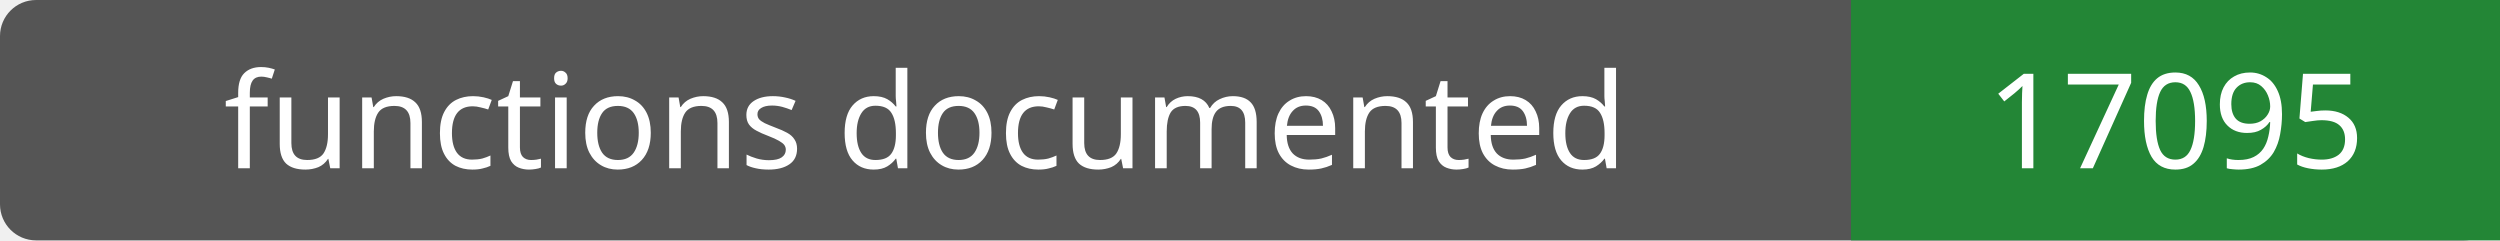
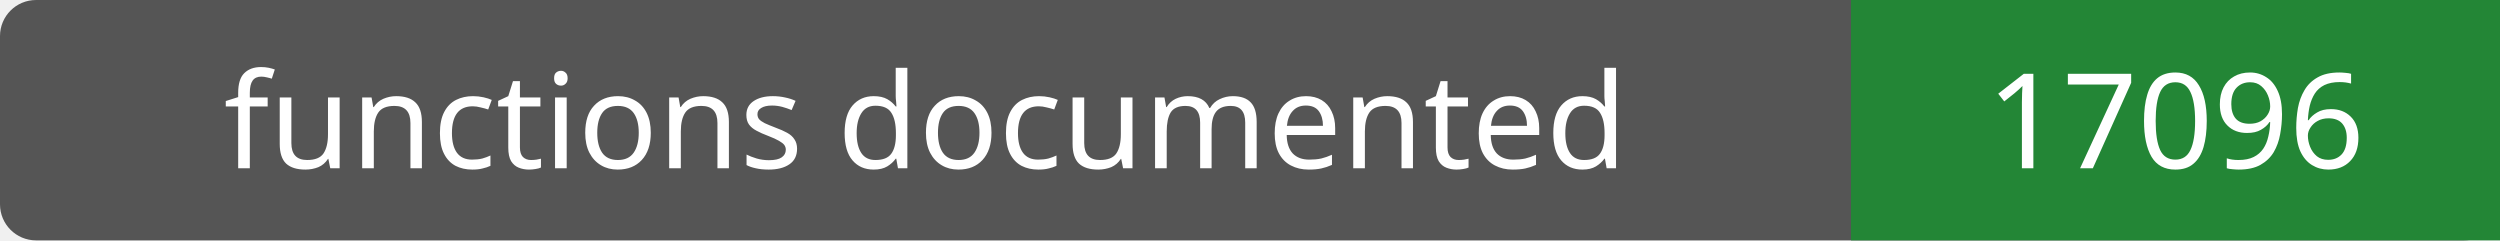
- <svg xmlns="http://www.w3.org/2000/svg" width="208" height="20" role="img" aria-label="functions documented: 17095">
+ <svg xmlns="http://www.w3.org/2000/svg" width="208" height="20" role="img" aria-label="functions documented: 17096">
  <rect width="208" height="20" rx="3" fill="#555" />
  <path fill="#238636" d="M154 0h54v20H154z" />
  <g fill="#fff" text-anchor="middle" font-family="Verdana,sans-serif" font-size="11">
    <text x="77.0" y="14">functions documented</text>
-     <text x="181.0" y="14">17095</text>
+     <text x="181.0" y="14">17096</text>
  </g>
</svg>
